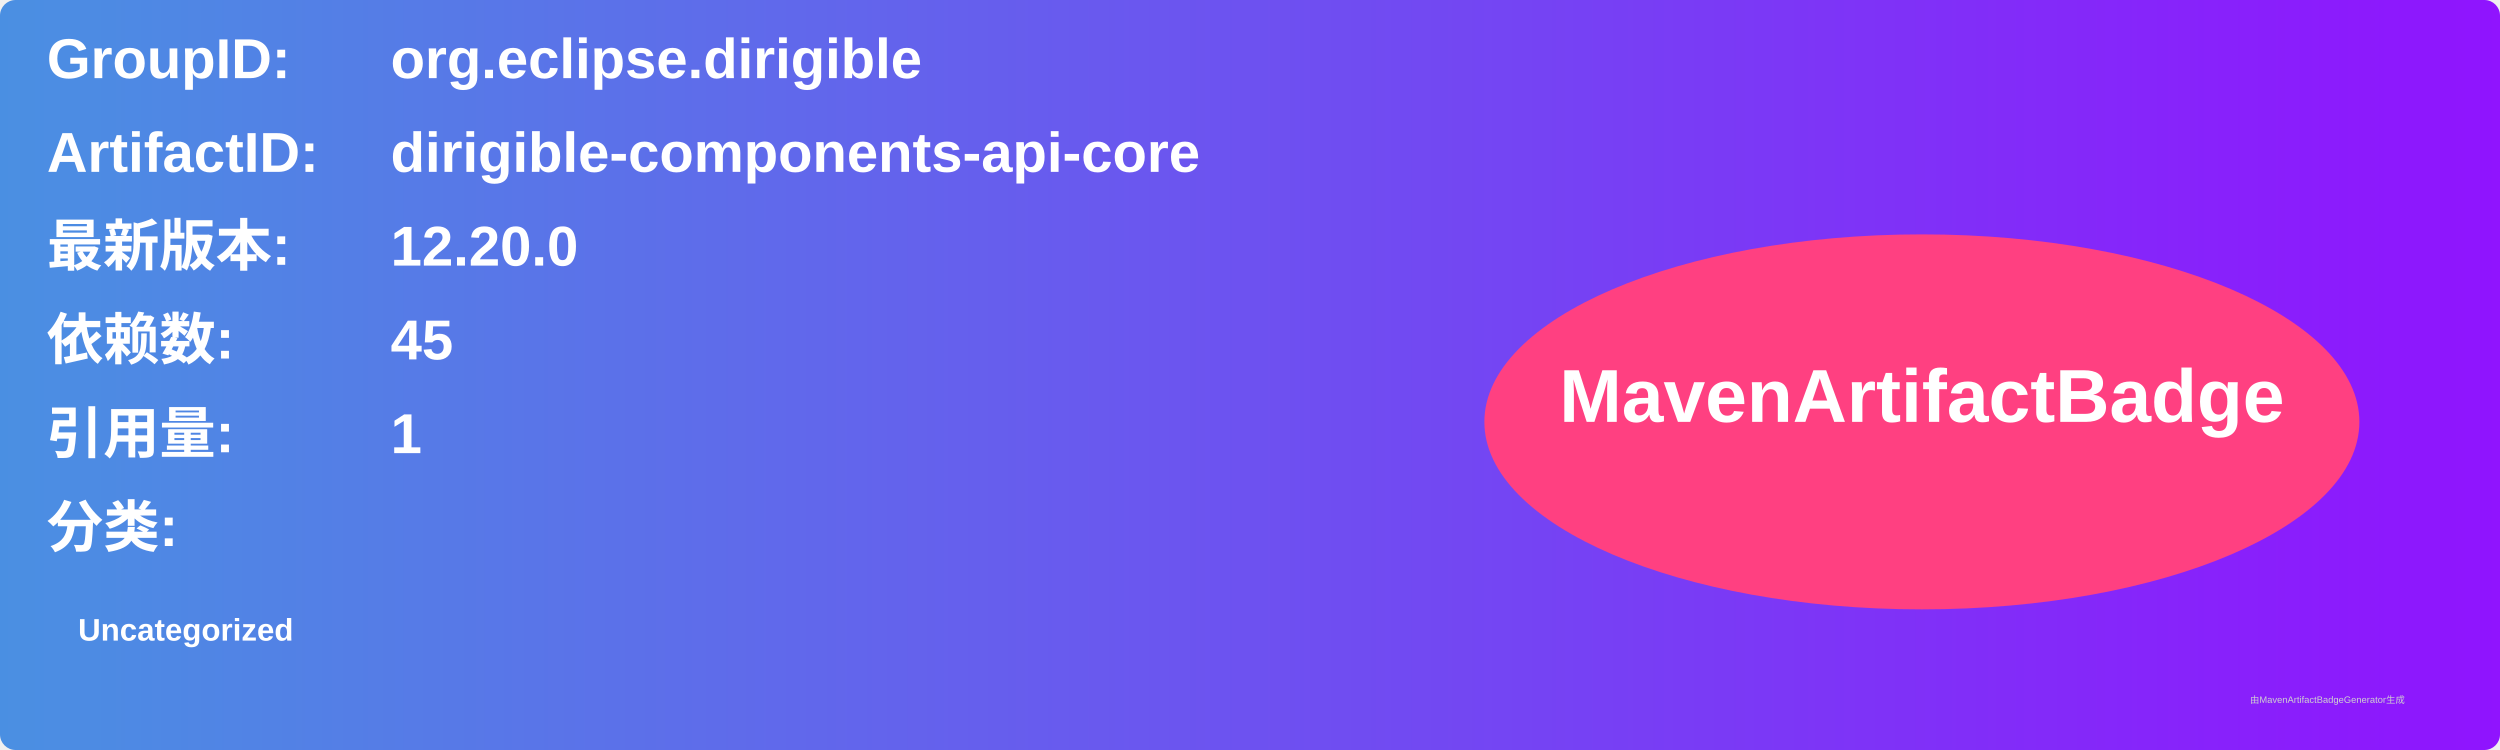
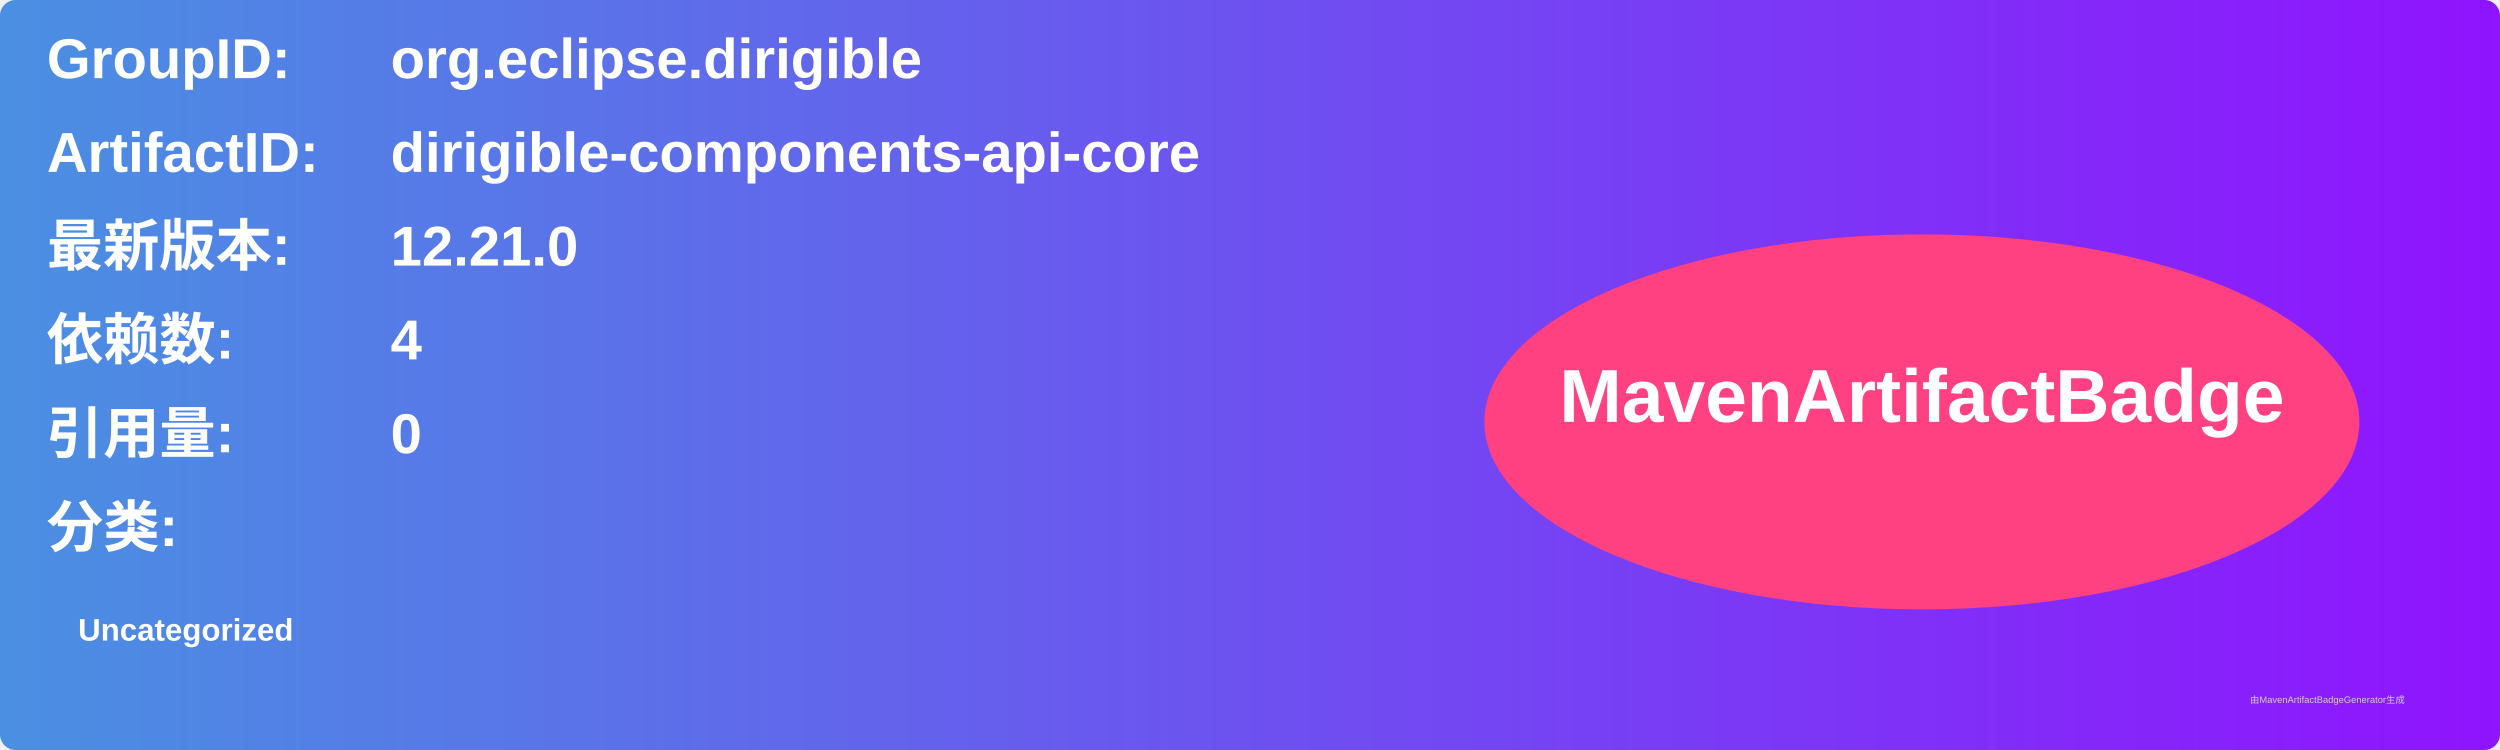
<svg xmlns="http://www.w3.org/2000/svg" width="800" height="240" viewBox="0 0 800 240">
  <linearGradient id="grad" x1="0%" y1="0%" x2="100%" y2="0%">
    <stop offset="0%" stop-color="#4a90e2" />
    <stop offset="100%" stop-color="#9013fe" />
  </linearGradient>
  <rect width="100%" height="100%" rx="5" ry="5" fill="url(#grad)" />
  <g transform="translate(15, 15)">
    <text x="0" y="10" font-family="Arial" font-size="18" fill="white" font-weight="bold" width="260">GroupID:</text>
    <text x="110" y="10" font-family="Arial" font-size="18" fill="white" font-weight="bold" width="460">org.eclipse.dirigible</text>
    <text x="0" y="40" font-family="Arial" font-size="18" fill="white" font-weight="bold" width="260">ArtifactID:</text>
    <text x="110" y="40" font-family="Arial" font-size="18" fill="white" font-weight="bold" width="460">dirigible-components-api-core</text>
    <text x="0" y="70" font-family="Arial" font-size="18" fill="white" font-weight="bold">最新版本:</text>
    <text x="110" y="70" font-family="Arial" font-size="18" fill="white" font-weight="bold">
-       <tspan font-weight="bold">12.20.0</tspan>
+       <tspan font-weight="bold">12.21.0</tspan>
    </text>
    <text x="0" y="100" font-family="Arial" font-size="18" fill="white" font-weight="bold">依赖数: </text>
    <text x="110" y="100" font-family="Arial" font-size="18" fill="white">
-       <tspan font-weight="bold">45</tspan>
+       <tspan font-weight="bold">4</tspan>
    </text>
    <text x="0" y="130" font-family="Arial" font-size="18" fill="white" font-weight="bold">引用量: </text>
    <text x="110" y="130" font-family="Arial" font-size="18" fill="white">
-       <tspan font-weight="bold">1</tspan>
+       <tspan font-weight="bold">0</tspan>
    </text>
    <text x="0" y="160" font-family="Arial" font-size="18" fill="white" font-weight="bold">分类:</text>
    <text x="10" y="190" font-family="Arial" font-size="10" fill="white">
      <tspan font-weight="bold">Uncategorized</tspan>
    </text>
    <ellipse cx="600" cy="120" rx="140" ry="60" fill="#ff4081" />
    <text x="600" y="120" text-anchor="middle" font-family="Arial" font-size="24" fill="white" font-weight="bold">MavenArtifactBadge</text>
  </g>
  <text x="720" y="225" font-family="Arial" font-size="3" fill="#d0d0d0">由MavenArtifactBadgeGenerator生成</text>
</svg>
